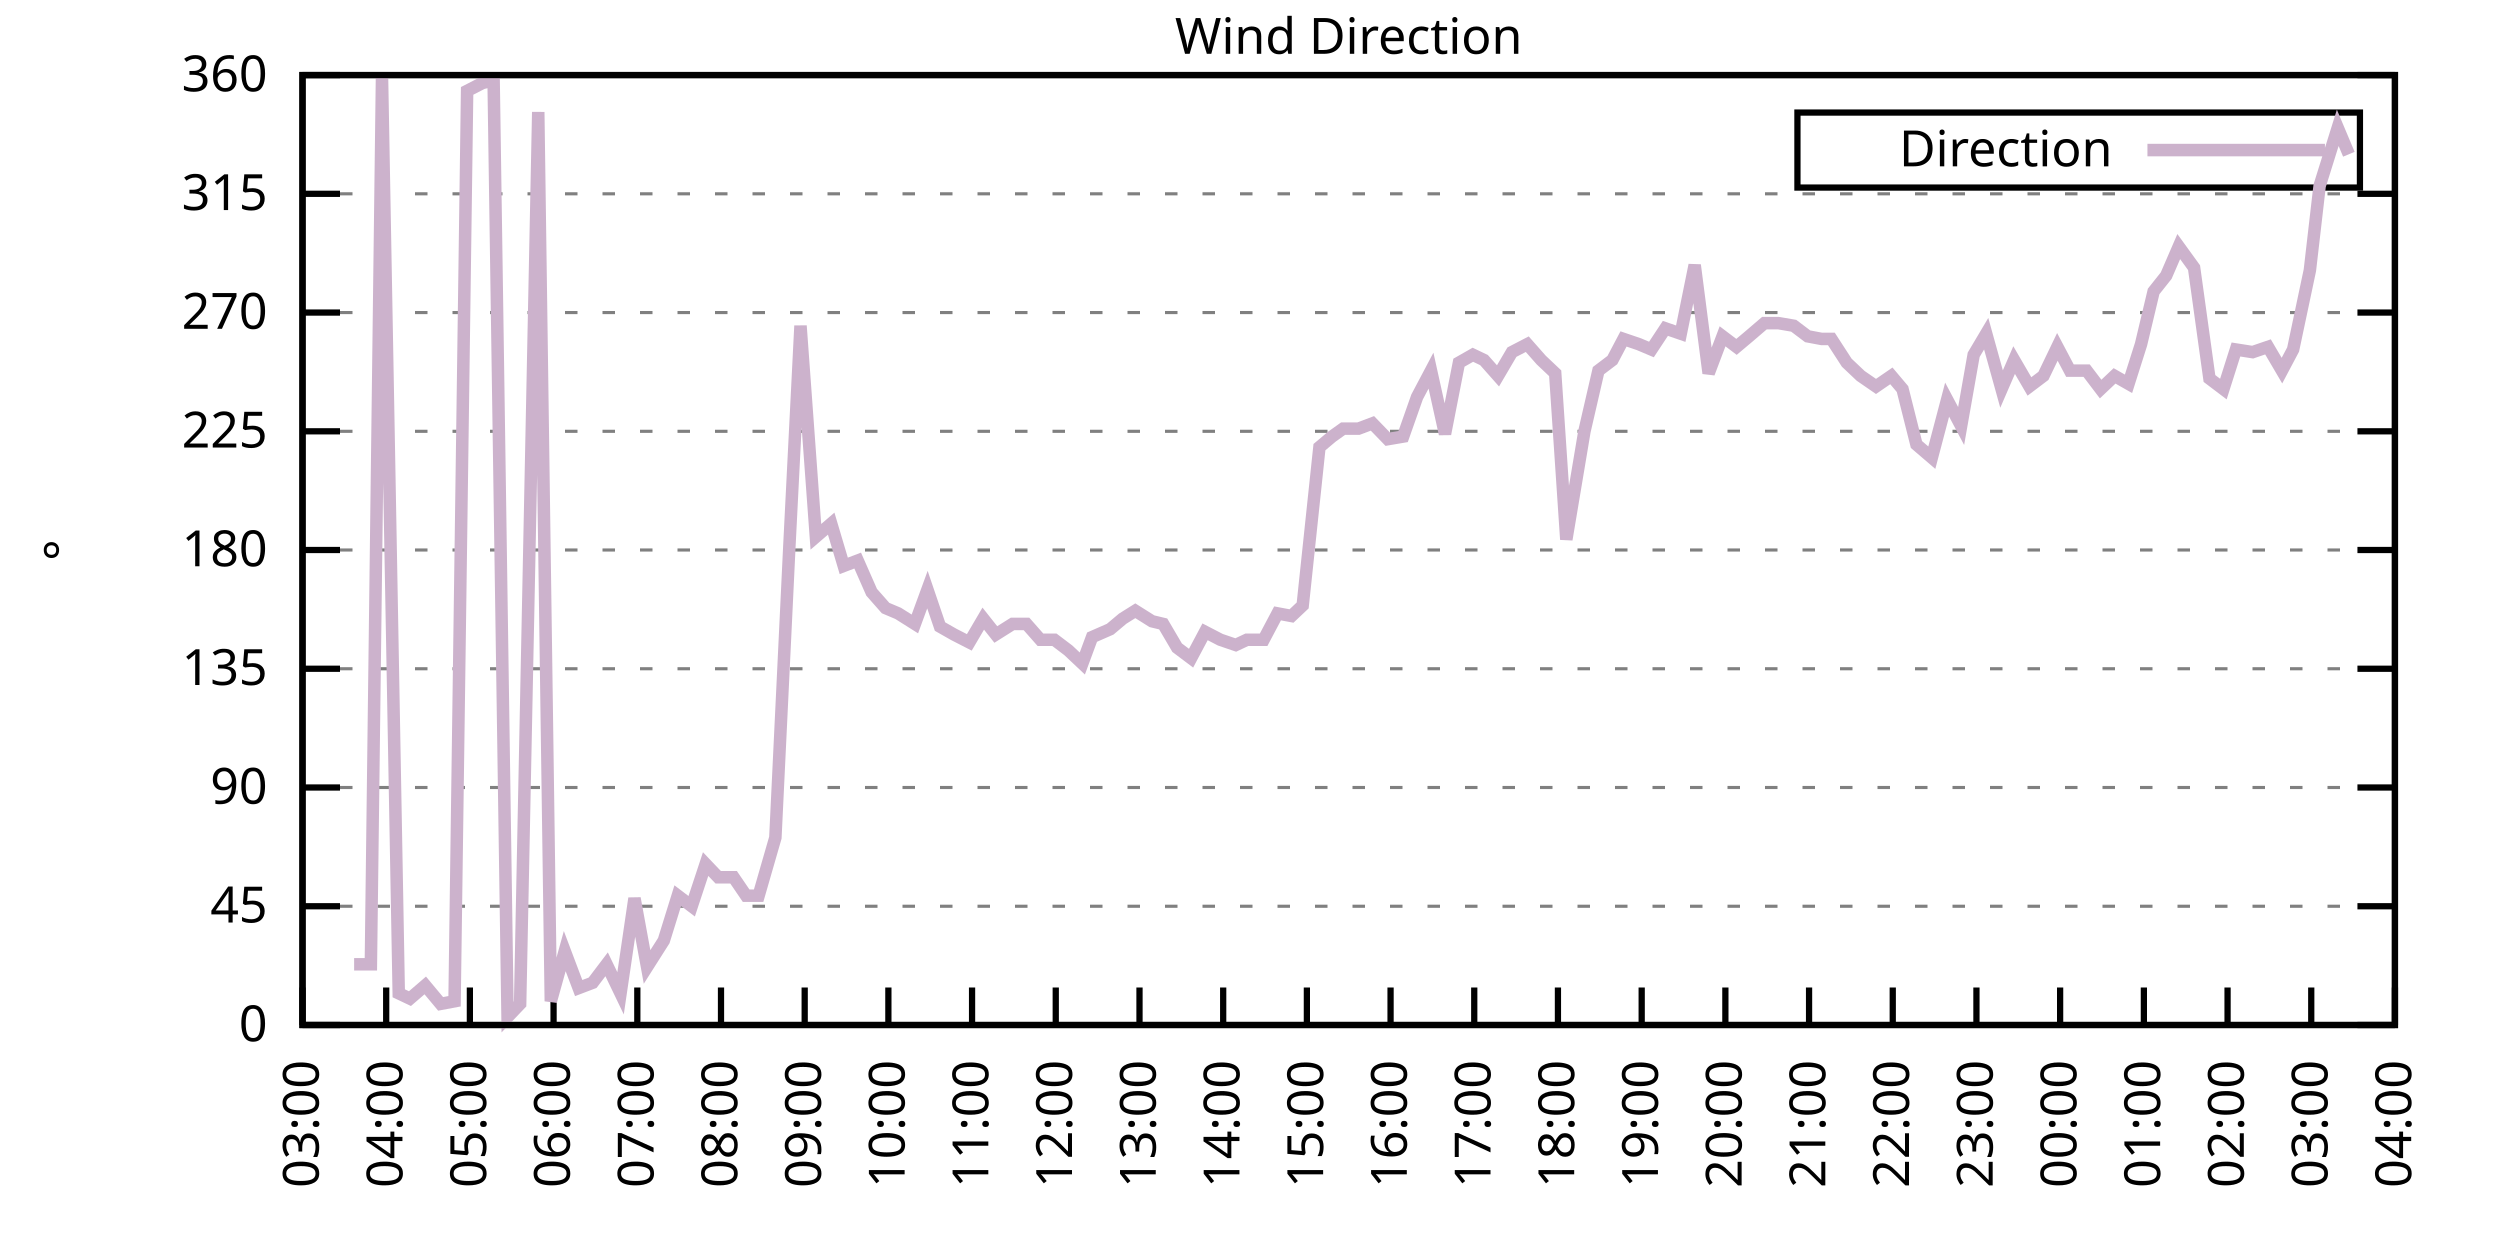
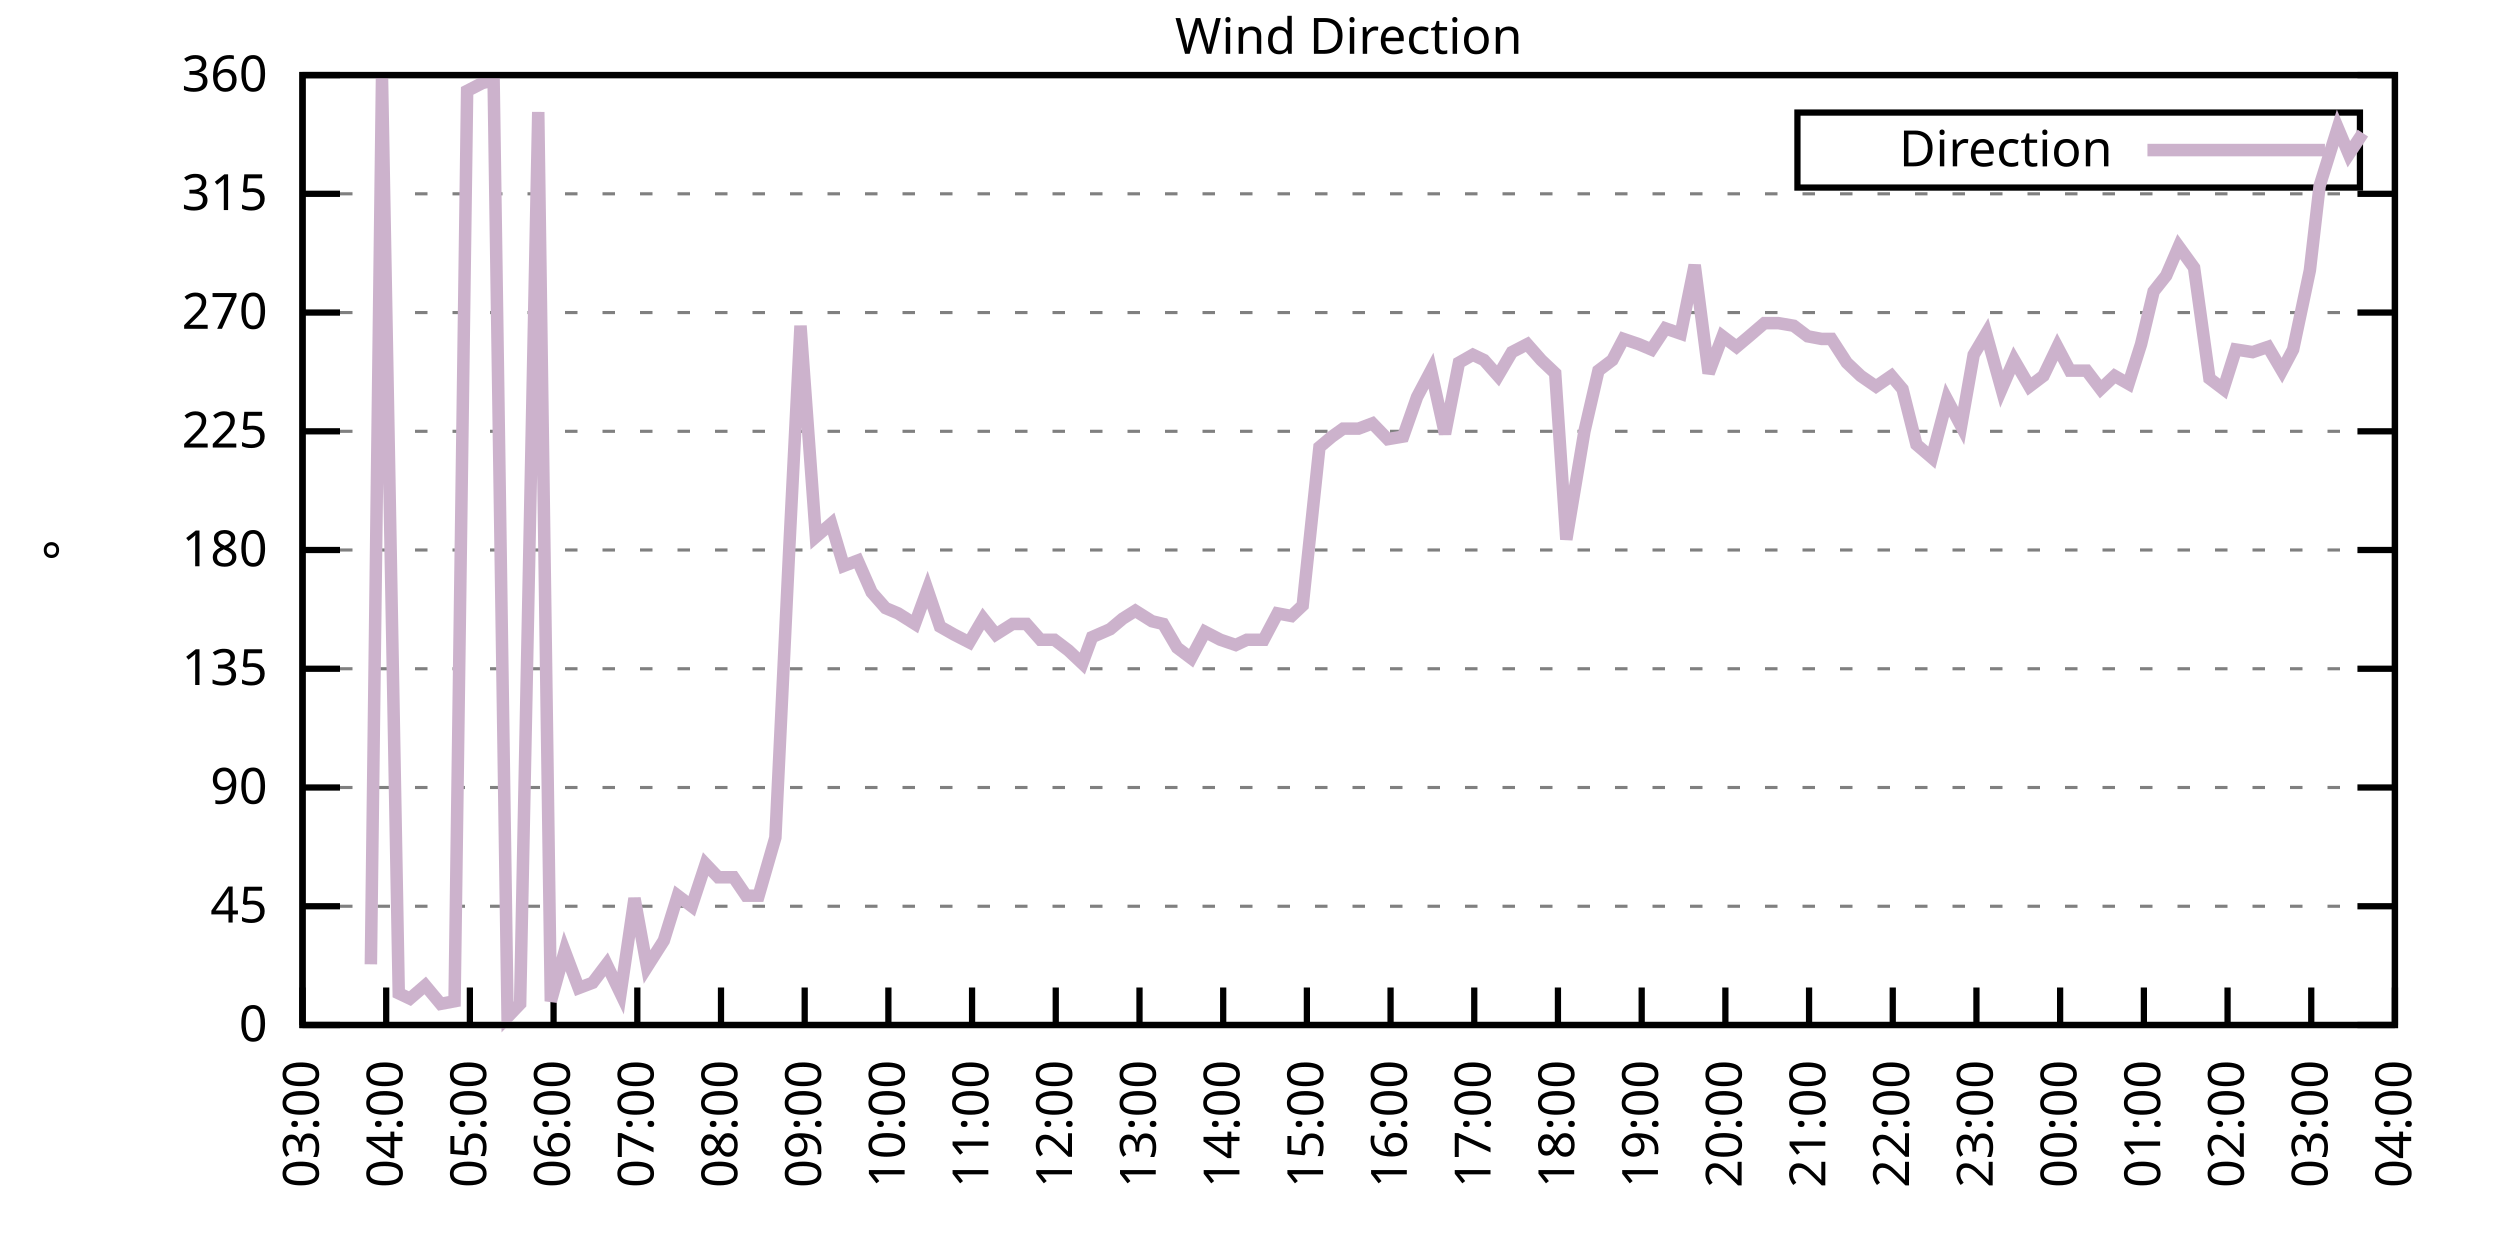
<svg xmlns="http://www.w3.org/2000/svg" xmlns:xlink="http://www.w3.org/1999/xlink" width="400" height="200" viewBox="0 0 400 200">
  <g id="gnuplot_canvas">
    <rect x="0" y="0" width="400" height="200" fill="none" />
    <defs>
      <circle id="gpDot" r="0.5" stroke-width="0.5" stroke="currentColor" />
      <path id="gpPt0" stroke-width="0.333" stroke="currentColor" d="M-1,0 h2 M0,-1 v2" />
      <path id="gpPt1" stroke-width="0.333" stroke="currentColor" d="M-1,-1 L1,1 M1,-1 L-1,1" />
      <path id="gpPt2" stroke-width="0.333" stroke="currentColor" d="M-1,0 L1,0 M0,-1 L0,1 M-1,-1 L1,1 M-1,1 L1,-1" />
      <rect id="gpPt3" stroke-width="0.333" stroke="currentColor" x="-1" y="-1" width="2" height="2" />
      <rect id="gpPt4" stroke-width="0.333" stroke="currentColor" fill="currentColor" x="-1" y="-1" width="2" height="2" />
      <circle id="gpPt5" stroke-width="0.333" stroke="currentColor" cx="0" cy="0" r="1" />
      <use xlink:href="#gpPt5" id="gpPt6" fill="currentColor" stroke="none" />
      <path id="gpPt7" stroke-width="0.333" stroke="currentColor" d="M0,-1.33 L-1.33,0.67 L1.33,0.67 z" />
      <use xlink:href="#gpPt7" id="gpPt8" fill="currentColor" stroke="none" />
      <use xlink:href="#gpPt7" id="gpPt9" stroke="currentColor" transform="rotate(180)" />
      <use xlink:href="#gpPt9" id="gpPt10" fill="currentColor" stroke="none" />
      <use xlink:href="#gpPt3" id="gpPt11" stroke="currentColor" transform="rotate(45)" />
      <use xlink:href="#gpPt11" id="gpPt12" fill="currentColor" stroke="none" />
      <path id="gpPt13" stroke-width="0.333" stroke="currentColor" d="M0,1.330 L1.265,0.411 L0.782,-1.067 L-0.782,-1.076 L-1.265,0.411 z" />
      <use xlink:href="#gpPt13" id="gpPt14" fill="currentColor" stroke="none" />
      <filter id="textbox" filterUnits="objectBoundingBox" x="0" y="0" height="1" width="1">
        <feFlood flood-color="white" flood-opacity="1" result="bgnd" />
        <feComposite in="SourceGraphic" in2="bgnd" operator="atop" />
      </filter>
      <filter id="greybox" filterUnits="objectBoundingBox" x="0" y="0" height="1" width="1">
        <feFlood flood-color="lightgrey" flood-opacity="1" result="grey" />
        <feComposite in="SourceGraphic" in2="grey" operator="atop" />
      </filter>
    </defs>
    <g fill="none" color="white" stroke="currentColor" stroke-width="1.00" stroke-linecap="butt" stroke-linejoin="miter">
</g>
    <g fill="none" color="black" stroke="currentColor" stroke-width="1.00" stroke-linecap="butt" stroke-linejoin="miter">
      <g stroke="none" shape-rendering="crispEdges">
        <polygon fill="rgb(255, 255, 255)" points="48.40,164.00 383.18,164.00 383.18,12.02 48.40,12.02 " />
      </g>
    </g>
    <g fill="none" color="black" stroke="currentColor" stroke-width="1.00" stroke-linecap="butt" stroke-linejoin="miter">
</g>
    <g fill="none" color="black" stroke="black" stroke-width="0.50" stroke-linecap="butt" stroke-linejoin="miter">
</g>
    <g fill="none" color="gray" stroke="currentColor" stroke-width="0.50" stroke-linecap="butt" stroke-linejoin="miter">
      <path stroke="gray" stroke-dasharray="2,4" class="gridline" d="M48.40,164.00 L383.19,164.00  " />
    </g>
    <g fill="none" color="gray" stroke="gray" stroke-width="1.00" stroke-linecap="butt" stroke-linejoin="miter">
</g>
    <g fill="none" color="black" stroke="currentColor" stroke-width="1.00" stroke-linecap="butt" stroke-linejoin="miter">
      <path stroke="black" d="M48.40,164.00 L54.40,164.00 M383.19,164.00 L377.19,164.00  " />
      <g transform="translate(42.80,166.60)" stroke="none" fill="black" font-family="Sans" font-size="8.00" text-anchor="end">
        <text>
          <tspan font-family="Sans"> 0</tspan>
        </text>
      </g>
    </g>
    <g fill="none" color="black" stroke="currentColor" stroke-width="1.00" stroke-linecap="butt" stroke-linejoin="miter">
</g>
    <g fill="none" color="black" stroke="black" stroke-width="0.50" stroke-linecap="butt" stroke-linejoin="miter">
</g>
    <g fill="none" color="gray" stroke="currentColor" stroke-width="0.50" stroke-linecap="butt" stroke-linejoin="miter">
      <path stroke="gray" stroke-dasharray="2,4" class="gridline" d="M48.40,145.00 L383.19,145.00  " />
    </g>
    <g fill="none" color="gray" stroke="gray" stroke-width="1.00" stroke-linecap="butt" stroke-linejoin="miter">
</g>
    <g fill="none" color="black" stroke="currentColor" stroke-width="1.00" stroke-linecap="butt" stroke-linejoin="miter">
      <path stroke="black" d="M48.40,145.00 L54.40,145.00 M383.19,145.00 L377.19,145.00  " />
      <g transform="translate(42.80,147.60)" stroke="none" fill="black" font-family="Sans" font-size="8.00" text-anchor="end">
        <text>
          <tspan font-family="Sans"> 45</tspan>
        </text>
      </g>
    </g>
    <g fill="none" color="black" stroke="currentColor" stroke-width="1.00" stroke-linecap="butt" stroke-linejoin="miter">
</g>
    <g fill="none" color="black" stroke="black" stroke-width="0.50" stroke-linecap="butt" stroke-linejoin="miter">
</g>
    <g fill="none" color="gray" stroke="currentColor" stroke-width="0.50" stroke-linecap="butt" stroke-linejoin="miter">
      <path stroke="gray" stroke-dasharray="2,4" class="gridline" d="M48.40,126.00 L383.19,126.00  " />
    </g>
    <g fill="none" color="gray" stroke="gray" stroke-width="1.00" stroke-linecap="butt" stroke-linejoin="miter">
</g>
    <g fill="none" color="black" stroke="currentColor" stroke-width="1.00" stroke-linecap="butt" stroke-linejoin="miter">
      <path stroke="black" d="M48.40,126.00 L54.40,126.00 M383.19,126.00 L377.19,126.00  " />
      <g transform="translate(42.80,128.60)" stroke="none" fill="black" font-family="Sans" font-size="8.00" text-anchor="end">
        <text>
          <tspan font-family="Sans"> 90</tspan>
        </text>
      </g>
    </g>
    <g fill="none" color="black" stroke="currentColor" stroke-width="1.00" stroke-linecap="butt" stroke-linejoin="miter">
</g>
    <g fill="none" color="black" stroke="black" stroke-width="0.50" stroke-linecap="butt" stroke-linejoin="miter">
</g>
    <g fill="none" color="gray" stroke="currentColor" stroke-width="0.50" stroke-linecap="butt" stroke-linejoin="miter">
      <path stroke="gray" stroke-dasharray="2,4" class="gridline" d="M48.40,107.00 L383.19,107.00  " />
    </g>
    <g fill="none" color="gray" stroke="gray" stroke-width="1.00" stroke-linecap="butt" stroke-linejoin="miter">
</g>
    <g fill="none" color="black" stroke="currentColor" stroke-width="1.00" stroke-linecap="butt" stroke-linejoin="miter">
      <path stroke="black" d="M48.40,107.00 L54.40,107.00 M383.19,107.00 L377.19,107.00  " />
      <g transform="translate(42.80,109.60)" stroke="none" fill="black" font-family="Sans" font-size="8.00" text-anchor="end">
        <text>
          <tspan font-family="Sans"> 135</tspan>
        </text>
      </g>
    </g>
    <g fill="none" color="black" stroke="currentColor" stroke-width="1.00" stroke-linecap="butt" stroke-linejoin="miter">
</g>
    <g fill="none" color="black" stroke="black" stroke-width="0.50" stroke-linecap="butt" stroke-linejoin="miter">
</g>
    <g fill="none" color="gray" stroke="currentColor" stroke-width="0.50" stroke-linecap="butt" stroke-linejoin="miter">
      <path stroke="gray" stroke-dasharray="2,4" class="gridline" d="M48.40,88.00 L383.19,88.00  " />
    </g>
    <g fill="none" color="gray" stroke="gray" stroke-width="1.00" stroke-linecap="butt" stroke-linejoin="miter">
</g>
    <g fill="none" color="black" stroke="currentColor" stroke-width="1.00" stroke-linecap="butt" stroke-linejoin="miter">
      <path stroke="black" d="M48.40,88.00 L54.40,88.00 M383.19,88.00 L377.19,88.00  " />
      <g transform="translate(42.80,90.60)" stroke="none" fill="black" font-family="Sans" font-size="8.00" text-anchor="end">
        <text>
          <tspan font-family="Sans"> 180</tspan>
        </text>
      </g>
    </g>
    <g fill="none" color="black" stroke="currentColor" stroke-width="1.00" stroke-linecap="butt" stroke-linejoin="miter">
</g>
    <g fill="none" color="black" stroke="black" stroke-width="0.50" stroke-linecap="butt" stroke-linejoin="miter">
</g>
    <g fill="none" color="gray" stroke="currentColor" stroke-width="0.50" stroke-linecap="butt" stroke-linejoin="miter">
      <path stroke="gray" stroke-dasharray="2,4" class="gridline" d="M48.40,69.01 L383.19,69.01  " />
    </g>
    <g fill="none" color="gray" stroke="gray" stroke-width="1.00" stroke-linecap="butt" stroke-linejoin="miter">
</g>
    <g fill="none" color="black" stroke="currentColor" stroke-width="1.00" stroke-linecap="butt" stroke-linejoin="miter">
      <path stroke="black" d="M48.40,69.01 L54.40,69.01 M383.19,69.01 L377.19,69.01  " />
      <g transform="translate(42.80,71.61)" stroke="none" fill="black" font-family="Sans" font-size="8.00" text-anchor="end">
        <text>
          <tspan font-family="Sans"> 225</tspan>
        </text>
      </g>
    </g>
    <g fill="none" color="black" stroke="currentColor" stroke-width="1.00" stroke-linecap="butt" stroke-linejoin="miter">
</g>
    <g fill="none" color="black" stroke="black" stroke-width="0.50" stroke-linecap="butt" stroke-linejoin="miter">
</g>
    <g fill="none" color="gray" stroke="currentColor" stroke-width="0.50" stroke-linecap="butt" stroke-linejoin="miter">
      <path stroke="gray" stroke-dasharray="2,4" class="gridline" d="M48.40,50.01 L383.19,50.01  " />
    </g>
    <g fill="none" color="gray" stroke="gray" stroke-width="1.00" stroke-linecap="butt" stroke-linejoin="miter">
</g>
    <g fill="none" color="black" stroke="currentColor" stroke-width="1.00" stroke-linecap="butt" stroke-linejoin="miter">
      <path stroke="black" d="M48.40,50.01 L54.40,50.01 M383.19,50.01 L377.19,50.01  " />
      <g transform="translate(42.80,52.61)" stroke="none" fill="black" font-family="Sans" font-size="8.00" text-anchor="end">
        <text>
          <tspan font-family="Sans"> 270</tspan>
        </text>
      </g>
    </g>
    <g fill="none" color="black" stroke="currentColor" stroke-width="1.00" stroke-linecap="butt" stroke-linejoin="miter">
</g>
    <g fill="none" color="black" stroke="black" stroke-width="0.50" stroke-linecap="butt" stroke-linejoin="miter">
</g>
    <g fill="none" color="gray" stroke="currentColor" stroke-width="0.50" stroke-linecap="butt" stroke-linejoin="miter">
      <path stroke="gray" stroke-dasharray="2,4" class="gridline" d="M48.40,31.01 L383.19,31.01  " />
    </g>
    <g fill="none" color="gray" stroke="gray" stroke-width="1.00" stroke-linecap="butt" stroke-linejoin="miter">
</g>
    <g fill="none" color="black" stroke="currentColor" stroke-width="1.00" stroke-linecap="butt" stroke-linejoin="miter">
      <path stroke="black" d="M48.40,31.01 L54.40,31.01 M383.19,31.01 L377.19,31.01  " />
      <g transform="translate(42.80,33.61)" stroke="none" fill="black" font-family="Sans" font-size="8.00" text-anchor="end">
        <text>
          <tspan font-family="Sans"> 315</tspan>
        </text>
      </g>
    </g>
    <g fill="none" color="black" stroke="currentColor" stroke-width="1.00" stroke-linecap="butt" stroke-linejoin="miter">
</g>
    <g fill="none" color="black" stroke="black" stroke-width="0.50" stroke-linecap="butt" stroke-linejoin="miter">
</g>
    <g fill="none" color="gray" stroke="currentColor" stroke-width="0.50" stroke-linecap="butt" stroke-linejoin="miter">
      <path stroke="gray" stroke-dasharray="2,4" class="gridline" d="M48.40,12.01 L383.19,12.01  " />
    </g>
    <g fill="none" color="gray" stroke="gray" stroke-width="1.00" stroke-linecap="butt" stroke-linejoin="miter">
</g>
    <g fill="none" color="black" stroke="currentColor" stroke-width="1.00" stroke-linecap="butt" stroke-linejoin="miter">
      <path stroke="black" d="M48.40,12.01 L54.40,12.01 M383.19,12.01 L377.19,12.01  " />
      <g transform="translate(42.80,14.61)" stroke="none" fill="black" font-family="Sans" font-size="8.00" text-anchor="end">
        <text>
          <tspan font-family="Sans"> 360</tspan>
        </text>
      </g>
    </g>
    <g fill="none" color="black" stroke="currentColor" stroke-width="1.00" stroke-linecap="butt" stroke-linejoin="miter">
      <path stroke="black" d="M48.40,164.00 L48.40,158.00  " />
      <g transform="translate(51.00,169.60) rotate(270.00)" stroke="none" fill="black" font-family="Sans" font-size="8.00" text-anchor="end">
        <text>
          <tspan font-family="Sans">03:00</tspan>
        </text>
      </g>
    </g>
    <g fill="none" color="black" stroke="currentColor" stroke-width="1.00" stroke-linecap="butt" stroke-linejoin="miter">
      <path stroke="black" d="M61.79,164.00 L61.79,158.00  " />
      <g transform="translate(64.39,169.60) rotate(270.00)" stroke="none" fill="black" font-family="Sans" font-size="8.00" text-anchor="end">
        <text>
          <tspan font-family="Sans">04:00</tspan>
        </text>
      </g>
    </g>
    <g fill="none" color="black" stroke="currentColor" stroke-width="1.00" stroke-linecap="butt" stroke-linejoin="miter">
      <path stroke="black" d="M75.18,164.00 L75.18,158.00  " />
      <g transform="translate(77.78,169.60) rotate(270.00)" stroke="none" fill="black" font-family="Sans" font-size="8.00" text-anchor="end">
        <text>
          <tspan font-family="Sans">05:00</tspan>
        </text>
      </g>
    </g>
    <g fill="none" color="black" stroke="currentColor" stroke-width="1.00" stroke-linecap="butt" stroke-linejoin="miter">
      <path stroke="black" d="M88.57,164.00 L88.57,158.00  " />
      <g transform="translate(91.17,169.60) rotate(270.00)" stroke="none" fill="black" font-family="Sans" font-size="8.00" text-anchor="end">
        <text>
          <tspan font-family="Sans">06:00</tspan>
        </text>
      </g>
    </g>
    <g fill="none" color="black" stroke="currentColor" stroke-width="1.00" stroke-linecap="butt" stroke-linejoin="miter">
      <path stroke="black" d="M101.97,164.00 L101.97,158.00  " />
      <g transform="translate(104.57,169.60) rotate(270.00)" stroke="none" fill="black" font-family="Sans" font-size="8.00" text-anchor="end">
        <text>
          <tspan font-family="Sans">07:00</tspan>
        </text>
      </g>
    </g>
    <g fill="none" color="black" stroke="currentColor" stroke-width="1.00" stroke-linecap="butt" stroke-linejoin="miter">
      <path stroke="black" d="M115.36,164.00 L115.36,158.00  " />
      <g transform="translate(117.96,169.60) rotate(270.00)" stroke="none" fill="black" font-family="Sans" font-size="8.00" text-anchor="end">
        <text>
          <tspan font-family="Sans">08:00</tspan>
        </text>
      </g>
    </g>
    <g fill="none" color="black" stroke="currentColor" stroke-width="1.00" stroke-linecap="butt" stroke-linejoin="miter">
      <path stroke="black" d="M128.75,164.00 L128.75,158.00  " />
      <g transform="translate(131.35,169.60) rotate(270.00)" stroke="none" fill="black" font-family="Sans" font-size="8.00" text-anchor="end">
        <text>
          <tspan font-family="Sans">09:00</tspan>
        </text>
      </g>
    </g>
    <g fill="none" color="black" stroke="currentColor" stroke-width="1.00" stroke-linecap="butt" stroke-linejoin="miter">
      <path stroke="black" d="M142.14,164.00 L142.14,158.00  " />
      <g transform="translate(144.74,169.60) rotate(270.00)" stroke="none" fill="black" font-family="Sans" font-size="8.00" text-anchor="end">
        <text>
          <tspan font-family="Sans">10:00</tspan>
        </text>
      </g>
    </g>
    <g fill="none" color="black" stroke="currentColor" stroke-width="1.00" stroke-linecap="butt" stroke-linejoin="miter">
      <path stroke="black" d="M155.53,164.00 L155.53,158.00  " />
      <g transform="translate(158.13,169.60) rotate(270.00)" stroke="none" fill="black" font-family="Sans" font-size="8.00" text-anchor="end">
        <text>
          <tspan font-family="Sans">11:00</tspan>
        </text>
      </g>
    </g>
    <g fill="none" color="black" stroke="currentColor" stroke-width="1.00" stroke-linecap="butt" stroke-linejoin="miter">
      <path stroke="black" d="M168.92,164.00 L168.92,158.00  " />
      <g transform="translate(171.52,169.60) rotate(270.00)" stroke="none" fill="black" font-family="Sans" font-size="8.00" text-anchor="end">
        <text>
          <tspan font-family="Sans">12:00</tspan>
        </text>
      </g>
    </g>
    <g fill="none" color="black" stroke="currentColor" stroke-width="1.00" stroke-linecap="butt" stroke-linejoin="miter">
      <path stroke="black" d="M182.32,164.00 L182.32,158.00  " />
      <g transform="translate(184.92,169.60) rotate(270.00)" stroke="none" fill="black" font-family="Sans" font-size="8.00" text-anchor="end">
        <text>
          <tspan font-family="Sans">13:00</tspan>
        </text>
      </g>
    </g>
    <g fill="none" color="black" stroke="currentColor" stroke-width="1.00" stroke-linecap="butt" stroke-linejoin="miter">
      <path stroke="black" d="M195.71,164.00 L195.71,158.00  " />
      <g transform="translate(198.31,169.60) rotate(270.00)" stroke="none" fill="black" font-family="Sans" font-size="8.00" text-anchor="end">
        <text>
          <tspan font-family="Sans">14:00</tspan>
        </text>
      </g>
    </g>
    <g fill="none" color="black" stroke="currentColor" stroke-width="1.00" stroke-linecap="butt" stroke-linejoin="miter">
      <path stroke="black" d="M209.10,164.00 L209.10,158.00  " />
      <g transform="translate(211.70,169.60) rotate(270.00)" stroke="none" fill="black" font-family="Sans" font-size="8.00" text-anchor="end">
        <text>
          <tspan font-family="Sans">15:00</tspan>
        </text>
      </g>
    </g>
    <g fill="none" color="black" stroke="currentColor" stroke-width="1.00" stroke-linecap="butt" stroke-linejoin="miter">
      <path stroke="black" d="M222.49,164.00 L222.49,158.00  " />
      <g transform="translate(225.09,169.60) rotate(270.00)" stroke="none" fill="black" font-family="Sans" font-size="8.00" text-anchor="end">
        <text>
          <tspan font-family="Sans">16:00</tspan>
        </text>
      </g>
    </g>
    <g fill="none" color="black" stroke="currentColor" stroke-width="1.00" stroke-linecap="butt" stroke-linejoin="miter">
      <path stroke="black" d="M235.88,164.00 L235.88,158.00  " />
      <g transform="translate(238.48,169.60) rotate(270.00)" stroke="none" fill="black" font-family="Sans" font-size="8.00" text-anchor="end">
        <text>
          <tspan font-family="Sans">17:00</tspan>
        </text>
      </g>
    </g>
    <g fill="none" color="black" stroke="currentColor" stroke-width="1.00" stroke-linecap="butt" stroke-linejoin="miter">
      <path stroke="black" d="M249.27,164.00 L249.27,158.00  " />
      <g transform="translate(251.87,169.60) rotate(270.00)" stroke="none" fill="black" font-family="Sans" font-size="8.00" text-anchor="end">
        <text>
          <tspan font-family="Sans">18:00</tspan>
        </text>
      </g>
    </g>
    <g fill="none" color="black" stroke="currentColor" stroke-width="1.00" stroke-linecap="butt" stroke-linejoin="miter">
      <path stroke="black" d="M262.67,164.00 L262.67,158.00  " />
      <g transform="translate(265.27,169.60) rotate(270.00)" stroke="none" fill="black" font-family="Sans" font-size="8.00" text-anchor="end">
        <text>
          <tspan font-family="Sans">19:00</tspan>
        </text>
      </g>
    </g>
    <g fill="none" color="black" stroke="currentColor" stroke-width="1.00" stroke-linecap="butt" stroke-linejoin="miter">
      <path stroke="black" d="M276.06,164.00 L276.06,158.00  " />
      <g transform="translate(278.66,169.60) rotate(270.00)" stroke="none" fill="black" font-family="Sans" font-size="8.00" text-anchor="end">
        <text>
          <tspan font-family="Sans">20:00</tspan>
        </text>
      </g>
    </g>
    <g fill="none" color="black" stroke="currentColor" stroke-width="1.00" stroke-linecap="butt" stroke-linejoin="miter">
      <path stroke="black" d="M289.45,164.00 L289.45,158.00  " />
      <g transform="translate(292.05,169.60) rotate(270.00)" stroke="none" fill="black" font-family="Sans" font-size="8.00" text-anchor="end">
        <text>
          <tspan font-family="Sans">21:00</tspan>
        </text>
      </g>
    </g>
    <g fill="none" color="black" stroke="currentColor" stroke-width="1.00" stroke-linecap="butt" stroke-linejoin="miter">
      <path stroke="black" d="M302.84,164.00 L302.84,158.00  " />
      <g transform="translate(305.44,169.60) rotate(270.00)" stroke="none" fill="black" font-family="Sans" font-size="8.00" text-anchor="end">
        <text>
          <tspan font-family="Sans">22:00</tspan>
        </text>
      </g>
    </g>
    <g fill="none" color="black" stroke="currentColor" stroke-width="1.00" stroke-linecap="butt" stroke-linejoin="miter">
      <path stroke="black" d="M316.23,164.00 L316.23,158.00  " />
      <g transform="translate(318.83,169.60) rotate(270.00)" stroke="none" fill="black" font-family="Sans" font-size="8.00" text-anchor="end">
        <text>
          <tspan font-family="Sans">23:00</tspan>
        </text>
      </g>
    </g>
    <g fill="none" color="black" stroke="currentColor" stroke-width="1.00" stroke-linecap="butt" stroke-linejoin="miter">
      <path stroke="black" d="M329.62,164.00 L329.62,158.00  " />
      <g transform="translate(332.22,169.60) rotate(270.00)" stroke="none" fill="black" font-family="Sans" font-size="8.00" text-anchor="end">
        <text>
          <tspan font-family="Sans">00:00</tspan>
        </text>
      </g>
    </g>
    <g fill="none" color="black" stroke="currentColor" stroke-width="1.00" stroke-linecap="butt" stroke-linejoin="miter">
      <path stroke="black" d="M343.02,164.00 L343.02,158.00  " />
      <g transform="translate(345.62,169.60) rotate(270.00)" stroke="none" fill="black" font-family="Sans" font-size="8.00" text-anchor="end">
        <text>
          <tspan font-family="Sans">01:00</tspan>
        </text>
      </g>
    </g>
    <g fill="none" color="black" stroke="currentColor" stroke-width="1.00" stroke-linecap="butt" stroke-linejoin="miter">
      <path stroke="black" d="M356.41,164.00 L356.41,158.00  " />
      <g transform="translate(359.01,169.60) rotate(270.00)" stroke="none" fill="black" font-family="Sans" font-size="8.00" text-anchor="end">
        <text>
          <tspan font-family="Sans">02:00</tspan>
        </text>
      </g>
    </g>
    <g fill="none" color="black" stroke="currentColor" stroke-width="1.00" stroke-linecap="butt" stroke-linejoin="miter">
      <path stroke="black" d="M369.80,164.00 L369.80,158.00  " />
      <g transform="translate(372.40,169.60) rotate(270.00)" stroke="none" fill="black" font-family="Sans" font-size="8.00" text-anchor="end">
        <text>
          <tspan font-family="Sans">03:00</tspan>
        </text>
      </g>
    </g>
    <g fill="none" color="black" stroke="currentColor" stroke-width="1.00" stroke-linecap="butt" stroke-linejoin="miter">
      <path stroke="black" d="M383.19,164.00 L383.19,158.00  " />
      <g transform="translate(385.79,169.60) rotate(270.00)" stroke="none" fill="black" font-family="Sans" font-size="8.00" text-anchor="end">
        <text>
          <tspan font-family="Sans">04:00</tspan>
        </text>
      </g>
    </g>
    <g fill="none" color="black" stroke="currentColor" stroke-width="1.00" stroke-linecap="butt" stroke-linejoin="miter">
</g>
    <g fill="none" color="black" stroke="currentColor" stroke-width="1.00" stroke-linecap="butt" stroke-linejoin="miter">
      <path stroke="black" d="M48.40,12.01 L48.40,164.00 L383.19,164.00 L383.19,12.01 L48.40,12.01 Z  " />
    </g>
    <g fill="none" color="black" stroke="currentColor" stroke-width="1.00" stroke-linecap="butt" stroke-linejoin="miter">
</g>
    <g fill="none" color="black" stroke="currentColor" stroke-width="1.00" stroke-linecap="butt" stroke-linejoin="miter">
      <path stroke="black" d="M287.59,30.01 L287.59,18.01 L377.59,18.01 L377.59,30.01 L287.59,30.01 Z  " />
    </g>
    <g id="Wind_direction_plot_1">
      <g fill="none" color="white" stroke="black" stroke-width="2.00" stroke-linecap="butt" stroke-linejoin="miter">
</g>
      <g fill="none" color="black" stroke="currentColor" stroke-width="2.00" stroke-linecap="butt" stroke-linejoin="miter">
        <g transform="translate(337.99,26.61)" stroke="none" fill="black" font-family="Sans" font-size="8.00" text-anchor="end">
          <text>
            <tspan font-family="Sans">Direction</tspan>
          </text>
        </g>
      </g>
      <g fill="none" color="black" stroke="currentColor" stroke-width="2.00" stroke-linecap="butt" stroke-linejoin="miter">
-         <path stroke="rgb(204, 178, 204)" d="M343.59,24.01 L371.99,24.01 M56.66,154.29 L59.34,154.29 L61.12,12.43 L63.80,158.93 L65.59,159.78 L68.04,157.67   L70.50,160.62 L72.73,160.20 L74.74,14.54 L77.19,13.28 L78.98,12.85 L81.21,162.73 L83.22,160.62 L86.12,17.92   L88.13,160.20 L90.36,152.18 L92.59,158.09 L94.82,157.24 L97.06,154.29 L99.29,158.93 L101.52,143.73 L103.53,154.71   L106.21,150.49 L108.44,143.31 L110.67,145.00 L112.90,138.25 L114.91,140.36 L117.37,140.36 L119.38,143.31 L121.38,143.31   L124.06,134.02 L126.29,87.58 L128.08,52.12 L130.54,85.89 L132.99,83.78 L135.00,90.54 L137.23,89.69 L139.46,94.76   L141.69,97.29 L143.70,98.14 L146.38,99.83 L148.39,94.34 L150.40,100.25 L152.63,101.52 L155.09,102.78 L157.32,98.98   L159.33,101.52 L162.01,99.83 L164.24,99.83 L166.47,102.36 L168.70,102.36 L170.93,104.05 L173.17,106.16 L174.73,101.94   L177.63,100.67 L179.64,98.98 L181.65,97.72 L184.32,99.40 L186.11,99.83 L188.34,103.63 L190.57,105.31 L192.81,101.09   L195.26,102.36 L197.72,103.20 L199.50,102.36 L202.18,102.36 L204.41,98.14 L206.64,98.56 L208.43,96.87 L211.11,71.54   L213.12,69.85 L214.90,68.58 L217.36,68.58 L219.59,67.74 L222.04,70.27 L224.50,69.85 L226.73,63.52 L228.96,59.30   L231.20,69.43 L233.43,58.03 L235.66,56.76 L237.44,57.61 L239.68,60.14 L241.91,56.34 L244.36,55.07 L246.60,57.61   L248.83,59.72 L250.61,86.32 L253.51,69.01 L255.75,59.30 L257.98,57.61 L259.76,54.23 L262.22,55.07 L264.23,55.92   L266.46,52.54 L268.92,53.39 L271.15,42.41 L273.38,59.72 L275.61,53.81 L277.84,55.50 L279.85,53.81 L282.31,51.70   L284.54,51.70 L286.99,52.12 L289.23,53.81 L291.46,54.23 L293.02,54.23 L295.48,58.03 L297.71,60.14 L300.16,61.83   L302.62,60.14 L304.40,62.25 L306.63,71.12 L309.09,73.23 L311.54,63.94 L313.78,68.16 L315.79,56.76 L317.79,53.39   L320.25,62.25 L322.26,57.61 L324.71,61.83 L326.95,60.14 L329.18,55.50 L331.19,59.30 L333.86,59.30 L336.10,62.25   L338.33,60.14 L340.56,61.41 L342.57,55.07 L344.58,46.63 L346.59,44.10 L348.60,39.45 L351.05,42.83 L353.51,60.56   L355.74,62.25 L357.75,55.92 L360.42,56.34 L362.88,55.50 L365.11,59.30 L366.90,55.92 L369.58,43.25 L371.14,29.74   L374.04,20.45 L375.82,24.68  " />
+         <path stroke="rgb(204, 178, 204)" d="M343.59,24.01 L371.99,24.01 M59.34,154.29 L61.12,12.43 L63.80,158.93 L65.59,159.78 L68.04,157.67 L70.50,160.62   L72.73,160.20 L74.74,14.54 L77.19,13.28 L78.98,12.85 L81.21,162.73 L83.22,160.62 L86.12,17.92 L88.13,160.20   L90.36,152.18 L92.59,158.09 L94.82,157.24 L97.06,154.29 L99.29,158.93 L101.52,143.73 L103.53,154.71 L106.21,150.49   L108.44,143.31 L110.67,145.00 L112.90,138.25 L114.91,140.36 L117.37,140.36 L119.38,143.31 L121.38,143.31 L124.06,134.02   L126.29,87.58 L128.08,52.12 L130.54,85.89 L132.99,83.78 L135.00,90.54 L137.23,89.69 L139.46,94.76 L141.69,97.29   L143.70,98.14 L146.38,99.83 L148.39,94.34 L150.40,100.25 L152.63,101.52 L155.09,102.78 L157.32,98.98 L159.33,101.52   L162.01,99.83 L164.24,99.83 L166.47,102.36 L168.70,102.36 L170.93,104.05 L173.17,106.16 L174.73,101.94 L177.63,100.67   L179.64,98.98 L181.65,97.72 L184.32,99.40 L186.11,99.83 L188.34,103.63 L190.57,105.31 L192.81,101.09 L195.26,102.36   L197.72,103.20 L199.50,102.36 L202.18,102.36 L204.41,98.14 L206.64,98.56 L208.43,96.87 L211.11,71.54 L213.12,69.85   L214.90,68.58 L217.36,68.58 L219.59,67.74 L222.04,70.27 L224.50,69.85 L226.73,63.52 L228.96,59.30 L231.20,69.43   L233.43,58.03 L235.66,56.76 L237.44,57.61 L239.68,60.14 L241.91,56.34 L244.36,55.07 L246.60,57.61 L248.83,59.72   L250.61,86.32 L253.51,69.01 L255.75,59.30 L257.98,57.61 L259.76,54.23 L262.22,55.07 L264.23,55.92 L266.46,52.54   L268.92,53.39 L271.15,42.41 L273.38,59.72 L275.61,53.81 L277.84,55.50 L279.85,53.81 L282.31,51.70 L284.54,51.70   L286.99,52.12 L289.23,53.81 L291.46,54.23 L293.02,54.23 L295.48,58.03 L297.71,60.14 L300.16,61.83 L302.62,60.14   L304.40,62.25 L306.63,71.12 L309.09,73.23 L311.54,63.94 L313.78,68.16 L315.79,56.76 L317.79,53.39 L320.25,62.25   L322.26,57.61 L324.71,61.83 L326.95,60.14 L329.18,55.50 L331.19,59.30 L333.86,59.30 L336.10,62.25 L338.33,60.14   L340.56,61.41 L342.57,55.07 L344.58,46.63 L346.59,44.10 L348.60,39.45 L351.05,42.83 L353.51,60.56 L355.74,62.25   L357.75,55.92 L360.42,56.34 L362.88,55.50 L365.11,59.30 L366.90,55.92 L369.58,43.25 L371.14,29.74 L374.04,20.45   L375.82,24.68 L378.06,21.30  " />
      </g>
    </g>
    <g fill="none" color="black" stroke="currentColor" stroke-width="2.00" stroke-linecap="butt" stroke-linejoin="miter">
</g>
    <g fill="none" color="black" stroke="black" stroke-width="1.00" stroke-linecap="butt" stroke-linejoin="miter">
</g>
    <g fill="none" color="black" stroke="currentColor" stroke-width="1.00" stroke-linecap="butt" stroke-linejoin="miter">
      <path stroke="black" d="M48.40,12.01 L48.40,164.00 L383.19,164.00 L383.19,12.01 L48.40,12.01 Z  " />
      <g transform="translate(12.80,88.01) rotate(270.00)" stroke="none" fill="black" font-family="Sans" font-size="8.00" text-anchor="middle">
        <text>
          <tspan font-family="Sans">°</tspan>
        </text>
      </g>
    </g>
    <g fill="none" color="black" stroke="currentColor" stroke-width="1.00" stroke-linecap="butt" stroke-linejoin="miter">
</g>
    <g fill="none" color="black" stroke="currentColor" stroke-width="1.00" stroke-linecap="butt" stroke-linejoin="miter">
      <g transform="translate(215.79,8.61)" stroke="none" fill="black" font-family="Sans" font-size="8.00" text-anchor="middle">
        <text>
          <tspan font-family="Sans">Wind Direction</tspan>
        </text>
      </g>
    </g>
    <g fill="none" color="black" stroke="currentColor" stroke-width="1.00" stroke-linecap="butt" stroke-linejoin="miter">
</g>
  </g>
</svg>
